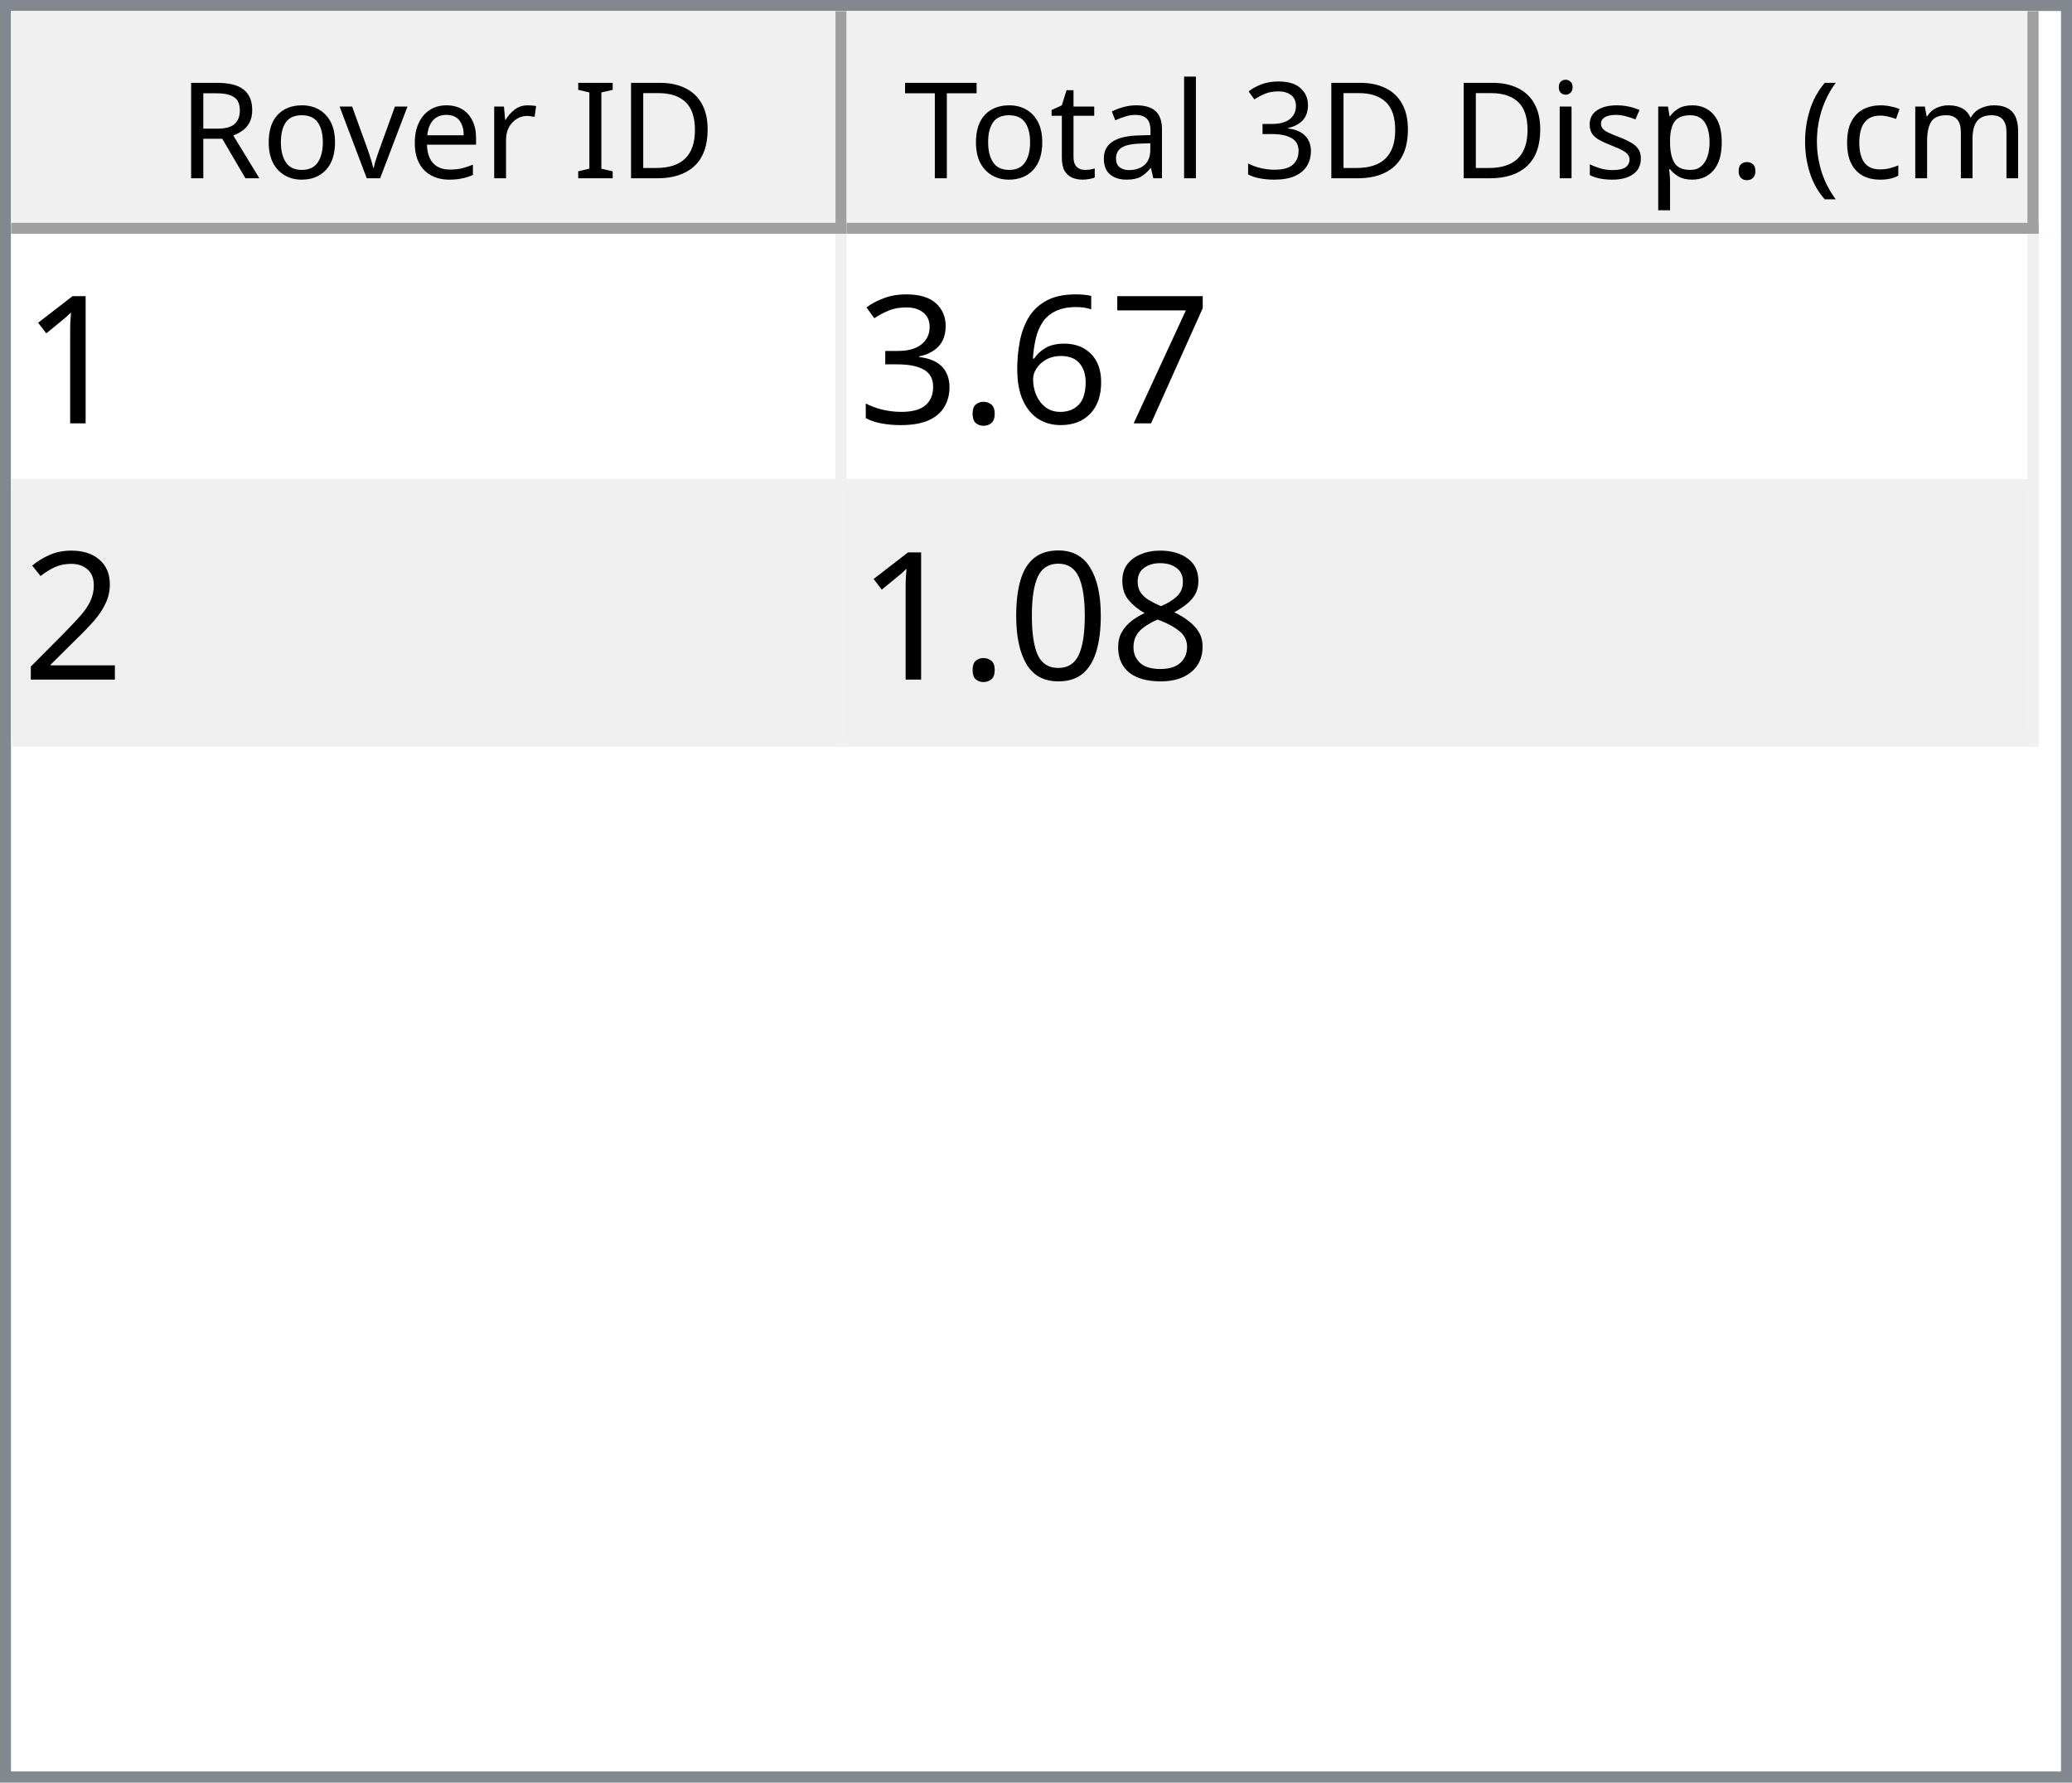
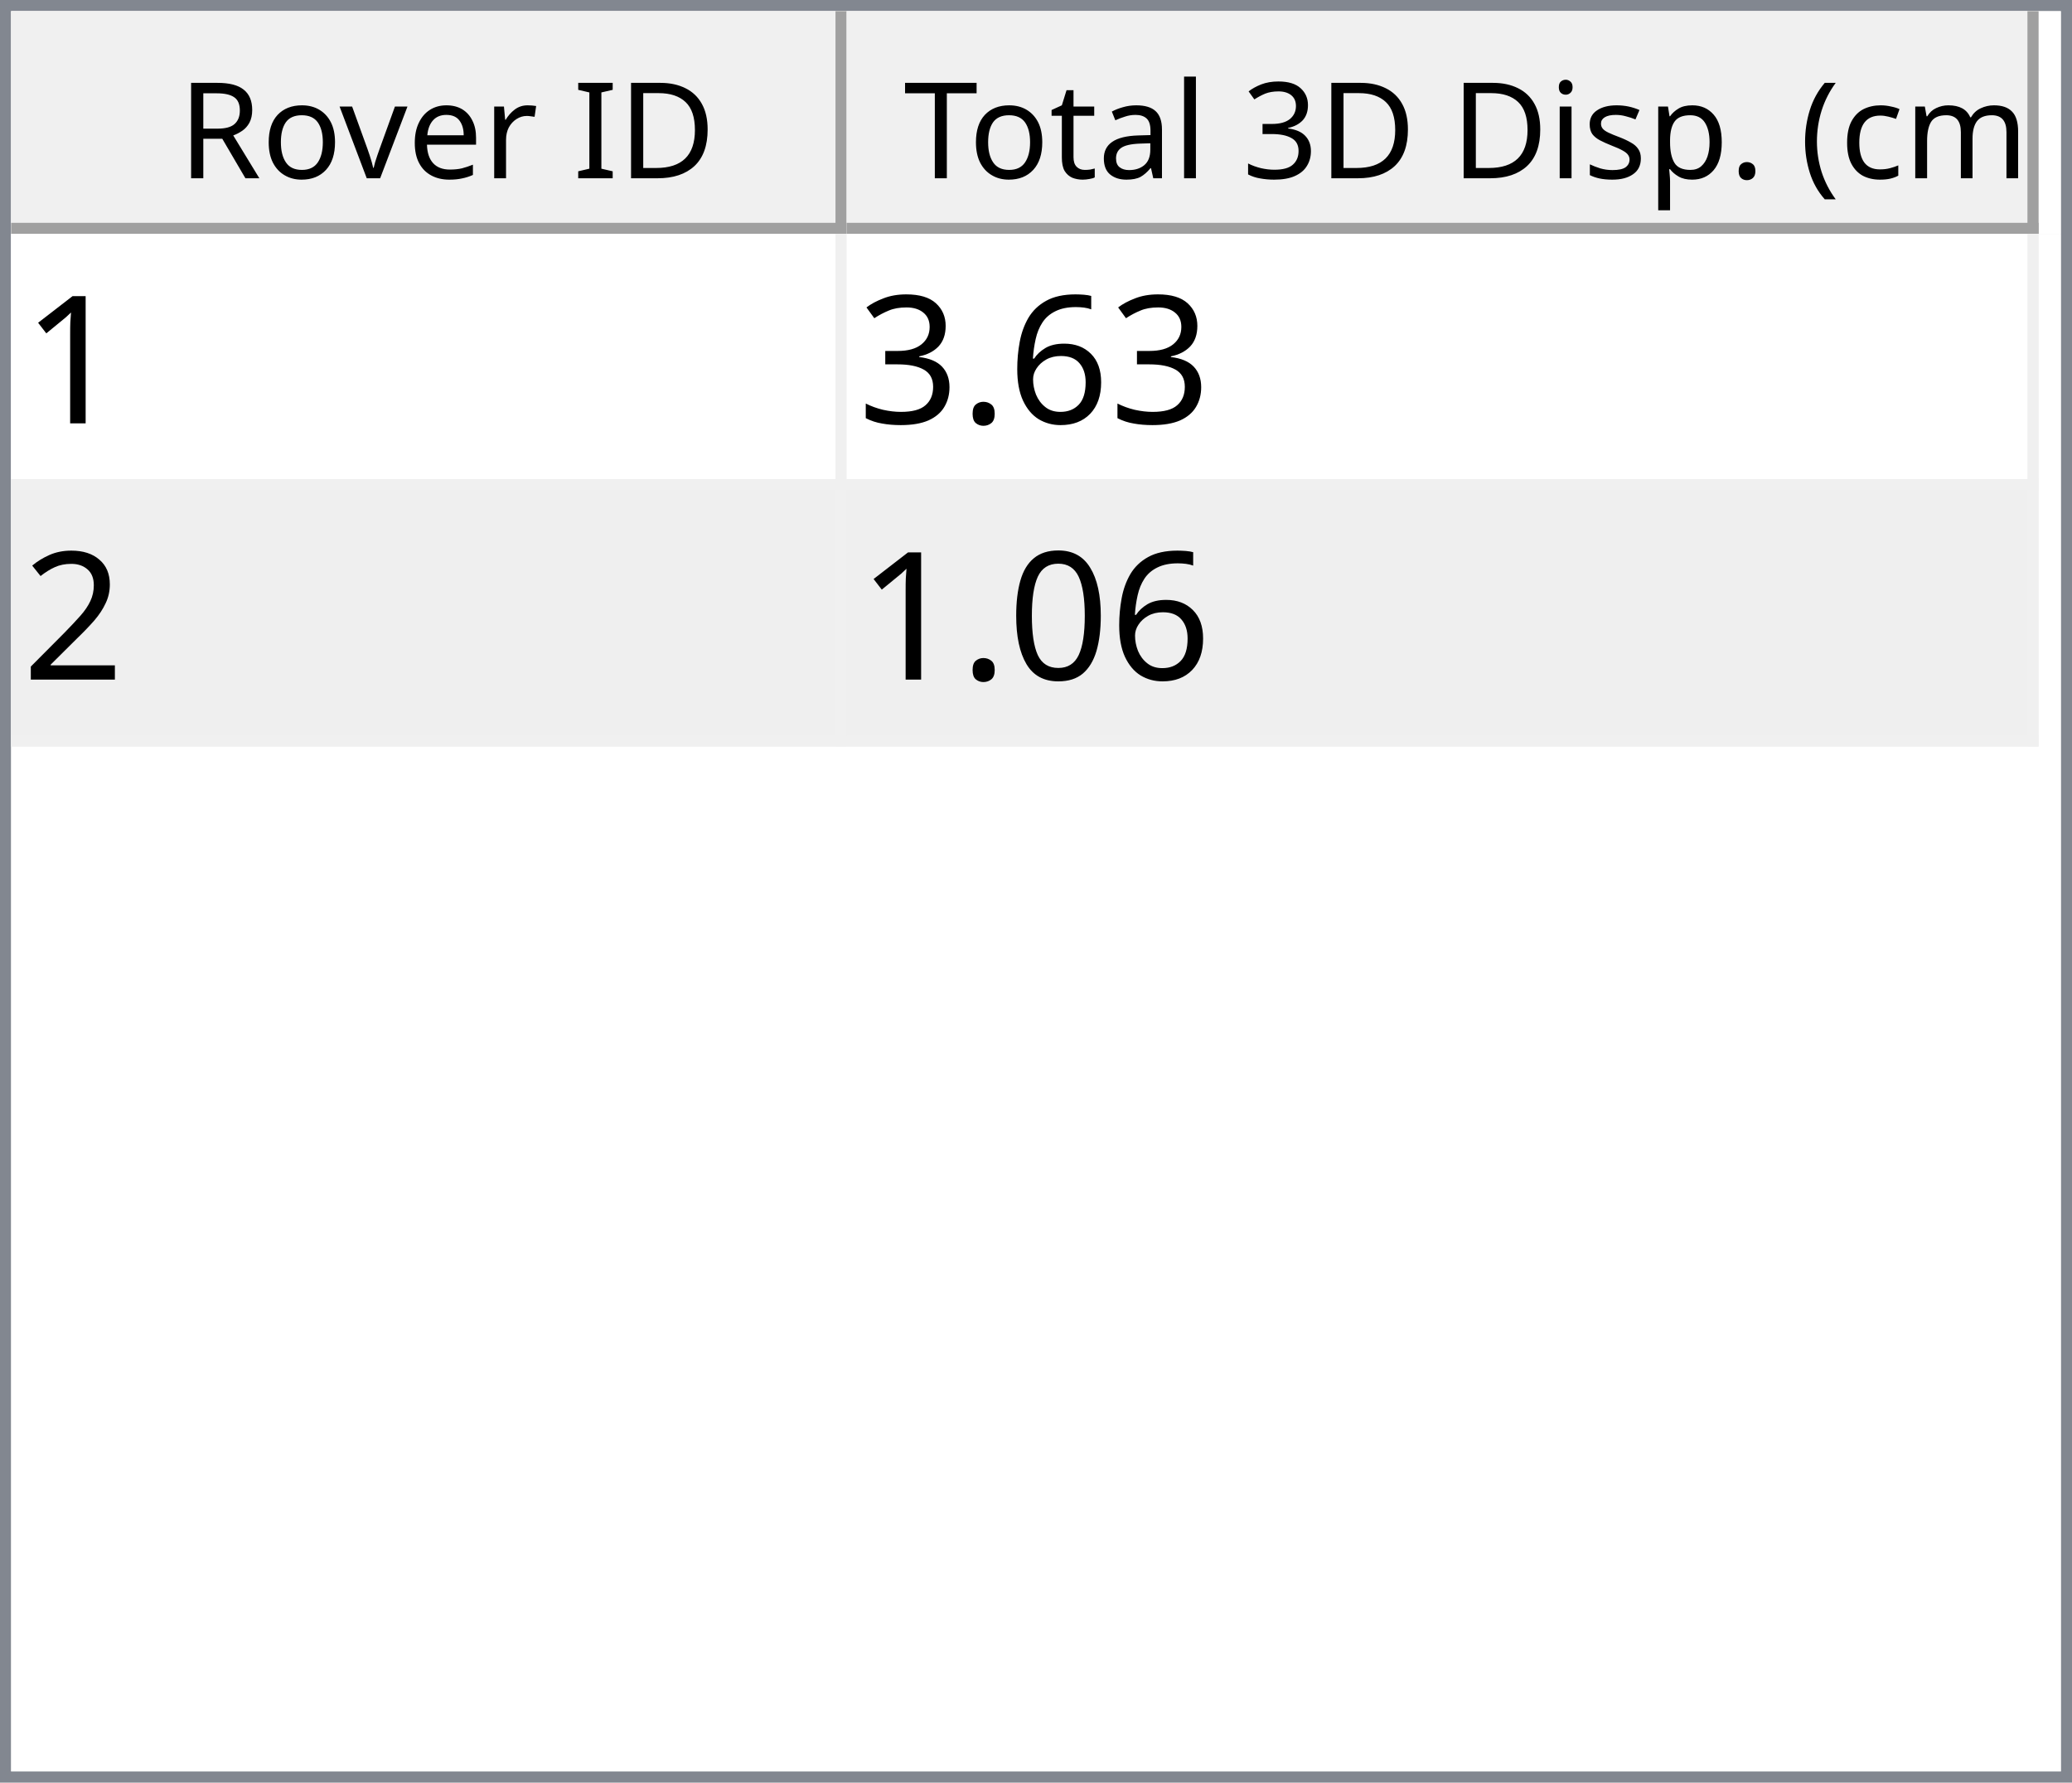
<svg xmlns="http://www.w3.org/2000/svg" style="fill-opacity:1; color-rendering:auto; color-interpolation:auto; text-rendering:auto; stroke:black; stroke-linecap:square; stroke-miterlimit:10; shape-rendering:auto; stroke-opacity:1; fill:black; stroke-dasharray:none; font-weight:normal; stroke-width:1; font-family:'Dialog'; font-style:normal; stroke-linejoin:miter; font-size:12px; stroke-dashoffset:0; image-rendering:auto;" width="186" height="160">
  <defs id="genericDefs" />
  <g>
    <defs id="defs1">
      <clipPath clipPathUnits="userSpaceOnUse" id="clipPath1">
        <path d="M0 0 L186 0 L186 160 L0 160 L0 0 Z" />
      </clipPath>
      <clipPath clipPathUnits="userSpaceOnUse" id="clipPath2">
        <path d="M0 0 L0 160 L186 160 L186 0 Z" />
      </clipPath>
      <clipPath clipPathUnits="userSpaceOnUse" id="clipPath3">
        <path d="M0 0 L0 20 L184 20 L184 0 Z" />
      </clipPath>
      <clipPath clipPathUnits="userSpaceOnUse" id="clipPath4">
        <path d="M0 0 L0 20 L75 20 L75 0 Z" />
      </clipPath>
      <clipPath clipPathUnits="userSpaceOnUse" id="clipPath5">
        <path d="M1 1 L1 19 L74 19 L74 1 Z" />
      </clipPath>
      <clipPath clipPathUnits="userSpaceOnUse" id="clipPath6">
        <path d="M0 0 L0 18 L73 18 L73 0 Z" />
      </clipPath>
      <clipPath clipPathUnits="userSpaceOnUse" id="clipPath7">
        <path d="M-0.5 -0.5 L-0.5 19.5 L74.5 19.5 L74.5 -0.5 Z" />
      </clipPath>
      <clipPath clipPathUnits="userSpaceOnUse" id="clipPath8">
        <path d="M0 0 L0 20 L107 20 L107 0 Z" />
      </clipPath>
      <clipPath clipPathUnits="userSpaceOnUse" id="clipPath9">
        <path d="M1 1 L1 19 L106 19 L106 1 Z" />
      </clipPath>
      <clipPath clipPathUnits="userSpaceOnUse" id="clipPath10">
        <path d="M0 0 L0 18 L105 18 L105 0 Z" />
      </clipPath>
      <clipPath clipPathUnits="userSpaceOnUse" id="clipPath11">
        <path d="M-0.5 -0.5 L-0.5 19.5 L106.5 19.5 L106.5 -0.5 Z" />
      </clipPath>
      <clipPath clipPathUnits="userSpaceOnUse" id="clipPath12">
        <path d="M0 0 L0 138 L184 138 L184 0 Z" />
      </clipPath>
      <clipPath clipPathUnits="userSpaceOnUse" id="clipPath13">
        <path d="M0 0 L0 46 L182 46 L182 0 Z" />
      </clipPath>
      <clipPath clipPathUnits="userSpaceOnUse" id="clipPath14">
        <path d="M-0.5 -0.5 L-0.5 45.5 L181.5 45.5 L181.5 -0.5 Z" />
      </clipPath>
      <clipPath clipPathUnits="userSpaceOnUse" id="clipPath15">
        <path d="M0 0 L0 22 L74 22 L74 0 Z" />
      </clipPath>
      <clipPath clipPathUnits="userSpaceOnUse" id="clipPath16">
        <path d="M0 0 L0 22 L106 22 L106 0 Z" />
      </clipPath>
      <font horiz-adv-x="64.551" id="font1">
        <font-face ascent="107.91" descent="25.098" units-per-em="100" style="font-style:normal; font-family:Segoe UI; font-weight:normal;" />
        <missing-glyph horiz-adv-x="64.551" d="M8.109 0 L8.109 68.266 L56.453 68.266 L56.453 0 L8.109 0 ZM15.328 7.234 L49.219 7.234 L49.219 61.031 L15.328 61.031 L15.328 7.234 Z" />
        <glyph unicode="D" horiz-adv-x="70.117" d="M9.188 0 L9.188 70.016 L28.516 70.016 Q65.531 70.016 65.531 35.891 Q65.531 19.672 55.25 9.836 Q44.969 0 27.734 0 L9.188 0 ZM17.391 62.594 L17.391 7.422 L27.828 7.422 Q41.609 7.422 49.273 14.797 Q56.938 22.172 56.938 35.688 Q56.938 62.594 28.328 62.594 L17.391 62.594 Z" />
        <glyph unicode="I" horiz-adv-x="26.611" d="M17.391 0 L9.188 0 L9.188 70.016 L17.391 70.016 L17.391 0 Z" />
        <glyph unicode=" " horiz-adv-x="27.393" d="" />
        <glyph unicode="r" horiz-adv-x="34.766" d="M34.188 41.891 Q32.078 43.5 28.125 43.5 Q23 43.5 19.555 38.672 Q16.109 33.844 16.109 25.484 L16.109 0 L8.109 0 L8.109 50 L16.109 50 L16.109 39.703 L16.312 39.703 Q18.016 44.969 21.531 47.922 Q25.047 50.875 29.391 50.875 Q32.516 50.875 34.188 50.203 L34.188 41.891 Z" />
        <glyph unicode="e" horiz-adv-x="52.295" d="M48.297 23 L12.984 23 Q13.188 14.656 17.484 10.109 Q21.781 5.562 29.297 5.562 Q37.75 5.562 44.828 11.141 L44.828 3.609 Q38.234 -1.172 27.391 -1.172 Q16.797 -1.172 10.742 5.641 Q4.688 12.453 4.688 24.812 Q4.688 36.469 11.305 43.82 Q17.922 51.172 27.734 51.172 Q37.547 51.172 42.922 44.828 Q48.297 38.484 48.297 27.203 L48.297 23 ZM40.094 29.781 Q40.047 36.719 36.75 40.578 Q33.453 44.438 27.594 44.438 Q21.922 44.438 17.969 40.383 Q14.016 36.328 13.094 29.781 L40.094 29.781 Z" />
        <glyph unicode="v" horiz-adv-x="47.9" d="M47.406 50 L27.484 0 L19.625 0 L0.688 50 L9.469 50 L22.172 13.672 Q23.578 9.672 23.922 6.688 L24.125 6.688 Q24.609 10.453 25.688 13.484 L38.969 50 L47.406 50 Z" />
        <glyph unicode="o" horiz-adv-x="58.594" d="M29 -1.172 Q17.922 -1.172 11.305 5.836 Q4.688 12.844 4.688 24.422 Q4.688 37.016 11.57 44.094 Q18.453 51.172 30.172 51.172 Q41.359 51.172 47.633 44.289 Q53.906 37.406 53.906 25.203 Q53.906 13.234 47.141 6.031 Q40.375 -1.172 29 -1.172 ZM29.594 44.438 Q21.875 44.438 17.383 39.188 Q12.891 33.938 12.891 24.703 Q12.891 15.828 17.43 10.695 Q21.969 5.562 29.594 5.562 Q37.359 5.562 41.531 10.594 Q45.703 15.625 45.703 24.906 Q45.703 34.281 41.531 39.359 Q37.359 44.438 29.594 44.438 Z" />
        <glyph unicode="R" horiz-adv-x="59.814" d="M59.375 0 L49.609 0 L37.891 19.625 Q36.281 22.359 34.766 24.289 Q33.25 26.219 31.664 27.438 Q30.078 28.656 28.25 29.219 Q26.422 29.781 24.125 29.781 L17.391 29.781 L17.391 0 L9.188 0 L9.188 70.016 L30.078 70.016 Q34.672 70.016 38.555 68.867 Q42.438 67.719 45.289 65.375 Q48.141 63.031 49.758 59.547 Q51.375 56.062 51.375 51.375 Q51.375 47.703 50.273 44.656 Q49.172 41.609 47.148 39.211 Q45.125 36.812 42.266 35.133 Q39.406 33.453 35.844 32.516 L35.844 32.328 Q37.594 31.547 38.891 30.547 Q40.188 29.547 41.359 28.18 Q42.531 26.812 43.68 25.078 Q44.828 23.344 46.234 21.047 L59.375 0 ZM17.391 62.594 L17.391 37.203 L28.516 37.203 Q31.594 37.203 34.203 38.133 Q36.812 39.062 38.719 40.797 Q40.625 42.531 41.703 45.047 Q42.781 47.562 42.781 50.688 Q42.781 56.297 39.141 59.445 Q35.5 62.594 28.609 62.594 L17.391 62.594 Z" />
        <glyph unicode=")" horiz-adv-x="30.176" d="M8.297 -15.922 L1.172 -15.922 Q16.406 2.344 16.406 26.812 Q16.406 51.469 1.078 70.016 L8.297 70.016 Q23.531 52.156 23.531 26.703 Q23.531 1.375 8.297 -15.922 Z" />
        <glyph unicode="m" horiz-adv-x="86.133" d="M79.109 0 L71.094 0 L71.094 28.719 Q71.094 37.016 68.531 40.727 Q65.969 44.438 59.906 44.438 Q54.781 44.438 51.195 39.75 Q47.609 35.062 47.609 28.516 L47.609 0 L39.594 0 L39.594 29.688 Q39.594 44.438 28.219 44.438 Q22.953 44.438 19.531 40.016 Q16.109 35.594 16.109 28.516 L16.109 0 L8.109 0 L8.109 50 L16.109 50 L16.109 42.094 L16.312 42.094 Q21.625 51.172 31.844 51.172 Q36.969 51.172 40.773 48.312 Q44.578 45.453 46 40.828 Q51.562 51.172 62.594 51.172 Q79.109 51.172 79.109 30.812 L79.109 0 Z" />
        <glyph unicode="c" horiz-adv-x="46.191" d="M42.188 2.297 Q36.422 -1.172 28.516 -1.172 Q17.828 -1.172 11.258 5.789 Q4.688 12.75 4.688 23.828 Q4.688 36.188 11.766 43.68 Q18.844 51.172 30.672 51.172 Q37.25 51.172 42.281 48.734 L42.281 40.531 Q36.719 44.438 30.375 44.438 Q22.703 44.438 17.797 38.945 Q12.891 33.453 12.891 24.516 Q12.891 15.719 17.508 10.641 Q22.125 5.562 29.891 5.562 Q36.422 5.562 42.188 9.906 L42.188 2.297 Z" />
        <glyph unicode="(" horiz-adv-x="30.176" d="M29.109 -15.922 L21.969 -15.922 Q6.844 1.375 6.844 26.703 Q6.844 52.156 21.969 70.016 L29.203 70.016 Q13.875 51.469 13.875 26.812 Q13.875 2.344 29.109 -15.922 Z" />
        <glyph unicode="." horiz-adv-x="21.68" d="M10.891 -1.078 Q8.641 -1.078 7.055 0.539 Q5.469 2.156 5.469 4.391 Q5.469 6.641 7.055 8.273 Q8.641 9.906 10.891 9.906 Q13.188 9.906 14.797 8.273 Q16.406 6.641 16.406 4.391 Q16.406 2.156 14.797 0.539 Q13.188 -1.078 10.891 -1.078 Z" />
        <glyph unicode="p" horiz-adv-x="58.789" d="M16.312 7.234 L16.109 7.234 L16.109 -23 L8.109 -23 L8.109 50 L16.109 50 L16.109 41.219 L16.312 41.219 Q22.219 51.172 33.594 51.172 Q43.266 51.172 48.688 44.461 Q54.109 37.75 54.109 26.469 Q54.109 13.922 48 6.375 Q41.891 -1.172 31.297 -1.172 Q21.578 -1.172 16.312 7.234 ZM16.109 27.391 L16.109 20.406 Q16.109 14.203 20.141 9.883 Q24.172 5.562 30.375 5.562 Q37.641 5.562 41.773 11.133 Q45.906 16.703 45.906 26.609 Q45.906 34.969 42.047 39.703 Q38.188 44.438 31.594 44.438 Q24.609 44.438 20.359 39.578 Q16.109 34.719 16.109 27.391 Z" />
        <glyph unicode="s" horiz-adv-x="42.432" d="M5.078 1.812 L5.078 10.406 Q11.625 5.562 19.484 5.562 Q30.031 5.562 30.031 12.594 Q30.031 14.594 29.125 15.992 Q28.219 17.391 26.68 18.461 Q25.141 19.531 23.07 20.383 Q21 21.234 18.609 22.172 Q15.281 23.484 12.766 24.828 Q10.25 26.172 8.57 27.859 Q6.891 29.547 6.031 31.695 Q5.172 33.844 5.172 36.719 Q5.172 40.234 6.789 42.945 Q8.406 45.656 11.086 47.484 Q13.766 49.312 17.211 50.242 Q20.656 51.172 24.312 51.172 Q30.812 51.172 35.938 48.922 L35.938 40.828 Q30.422 44.438 23.25 44.438 Q21 44.438 19.195 43.922 Q17.391 43.406 16.094 42.477 Q14.797 41.547 14.086 40.258 Q13.375 38.969 13.375 37.406 Q13.375 35.453 14.086 34.133 Q14.797 32.812 16.164 31.789 Q17.531 30.766 19.484 29.938 Q21.438 29.109 23.922 28.125 Q27.25 26.859 29.883 25.516 Q32.516 24.172 34.375 22.484 Q36.234 20.797 37.234 18.602 Q38.234 16.406 38.234 13.375 Q38.234 9.672 36.602 6.938 Q34.969 4.203 32.234 2.398 Q29.5 0.594 25.93 -0.289 Q22.359 -1.172 18.453 -1.172 Q10.75 -1.172 5.078 1.812 Z" />
        <glyph unicode="i" horiz-adv-x="24.219" d="M12.203 62.703 Q10.062 62.703 8.547 64.164 Q7.031 65.625 7.031 67.875 Q7.031 70.125 8.547 71.609 Q10.062 73.094 12.203 73.094 Q14.406 73.094 15.945 71.609 Q17.484 70.125 17.484 67.875 Q17.484 65.719 15.945 64.211 Q14.406 62.703 12.203 62.703 ZM16.109 0 L8.109 0 L8.109 50 L16.109 50 L16.109 0 Z" />
        <glyph unicode="3" horiz-adv-x="53.906" d="M46.531 19.828 Q46.531 15.094 44.75 11.211 Q42.969 7.328 39.719 4.57 Q36.469 1.812 31.93 0.297 Q27.391 -1.219 21.922 -1.219 Q11.922 -1.219 6 2.594 L6 11.188 Q13.094 5.609 22.219 5.609 Q25.875 5.609 28.828 6.539 Q31.781 7.469 33.906 9.227 Q36.031 10.984 37.18 13.477 Q38.328 15.969 38.328 19.094 Q38.328 32.812 18.797 32.812 L12.984 32.812 L12.984 39.594 L18.5 39.594 Q35.797 39.594 35.797 52.484 Q35.797 64.406 22.609 64.406 Q15.188 64.406 8.688 59.422 L8.688 67.188 Q15.375 71.188 24.609 71.188 Q29 71.188 32.57 69.969 Q36.141 68.75 38.68 66.555 Q41.219 64.359 42.609 61.281 Q44 58.203 44 54.5 Q44 40.672 30.031 36.719 L30.031 36.531 Q33.594 36.141 36.625 34.797 Q39.656 33.453 41.852 31.305 Q44.047 29.156 45.289 26.25 Q46.531 23.344 46.531 19.828 Z" />
        <glyph unicode="l" horiz-adv-x="24.219" d="M16.109 0 L8.109 0 L8.109 74.031 L16.109 74.031 L16.109 0 Z" />
        <glyph unicode="a" horiz-adv-x="50.879" d="M43.891 0 L35.891 0 L35.891 7.812 L35.688 7.812 Q30.469 -1.172 20.312 -1.172 Q12.844 -1.172 8.617 2.781 Q4.391 6.734 4.391 13.281 Q4.391 27.297 20.906 29.594 L35.891 31.688 Q35.891 44.438 25.594 44.438 Q16.547 44.438 9.281 38.281 L9.281 46.484 Q16.656 51.172 26.266 51.172 Q43.891 51.172 43.891 32.516 L43.891 0 ZM35.891 25.297 L23.828 23.641 Q18.266 22.859 15.43 20.875 Q12.594 18.891 12.594 13.875 Q12.594 10.203 15.211 7.883 Q17.828 5.562 22.172 5.562 Q28.125 5.562 32.008 9.742 Q35.891 13.922 35.891 20.312 L35.891 25.297 Z" />
        <glyph unicode="t" horiz-adv-x="33.887" d="M31.297 0.484 Q28.469 -1.078 23.828 -1.078 Q10.688 -1.078 10.688 13.578 L10.688 43.172 L2.094 43.172 L2.094 50 L10.688 50 L10.688 62.203 L18.703 64.797 L18.703 50 L31.297 50 L31.297 43.172 L18.703 43.172 L18.703 14.984 Q18.703 9.969 20.414 7.82 Q22.125 5.672 26.078 5.672 Q29.109 5.672 31.297 7.328 L31.297 0.484 Z" />
        <glyph unicode="T" horiz-adv-x="52.393" d="M50.594 62.594 L30.375 62.594 L30.375 0 L22.172 0 L22.172 62.594 L2 62.594 L2 70.016 L50.594 70.016 L50.594 62.594 Z" />
      </font>
      <font horiz-adv-x="75.0" id="font2">
        <font-face ascent="100.537" descent="21.973" units-per-em="100" style="font-style:normal; font-family:sans-serif; font-weight:normal;" />
        <missing-glyph horiz-adv-x="75.0" d="M12.5 0 L12.5 62.5 L62.5 62.5 L62.5 0 L12.5 0 ZM14.062 1.562 L60.938 1.562 L60.938 60.938 L14.062 60.938 L14.062 1.562 Z" />
        <glyph unicode="1" horiz-adv-x="55.615" d="M37.25 0 L28.469 0 L28.469 56 Q25.297 52.984 20.141 49.953 Q14.984 46.922 10.891 45.406 L10.891 53.906 Q18.266 57.375 23.781 62.305 Q29.297 67.234 31.594 71.875 L37.25 71.875 L37.25 0 Z" />
-         <glyph unicode="7" horiz-adv-x="55.615" d="M4.734 62.203 L4.734 70.656 L51.078 70.656 L51.078 63.812 Q44.234 56.547 37.523 44.484 Q30.812 32.422 27.156 19.672 Q24.516 10.688 23.781 0 L14.75 0 Q14.891 8.453 18.062 20.414 Q21.234 32.375 27.172 43.484 Q33.109 54.594 39.797 62.203 L4.734 62.203 Z" />
        <glyph unicode="6" horiz-adv-x="55.615" d="M49.75 54.047 L41.016 53.375 Q39.844 58.547 37.703 60.891 Q34.125 64.656 28.906 64.656 Q24.703 64.656 21.531 62.312 Q17.391 59.281 14.992 53.469 Q12.594 47.656 12.5 36.922 Q15.672 41.75 20.266 44.094 Q24.859 46.438 29.891 46.438 Q38.672 46.438 44.852 39.969 Q51.031 33.5 51.031 23.25 Q51.031 16.5 48.125 10.719 Q45.219 4.938 40.141 1.859 Q35.062 -1.219 28.609 -1.219 Q17.625 -1.219 10.695 6.859 Q3.766 14.938 3.766 33.5 Q3.766 54.25 11.422 63.672 Q18.109 71.875 29.438 71.875 Q37.891 71.875 43.289 67.141 Q48.688 62.406 49.75 54.047 ZM13.875 23.188 Q13.875 18.656 15.797 14.508 Q17.719 10.359 21.188 8.18 Q24.656 6 28.469 6 Q34.031 6 38.039 10.492 Q42.047 14.984 42.047 22.703 Q42.047 30.125 38.086 34.398 Q34.125 38.672 28.125 38.672 Q22.172 38.672 18.023 34.398 Q13.875 30.125 13.875 23.188 Z" />
        <glyph unicode="." horiz-adv-x="27.783" d="M9.078 0 L9.078 10.016 L19.094 10.016 L19.094 0 L9.078 0 Z" />
        <glyph unicode="3" horiz-adv-x="55.615" d="M4.203 18.891 L12.984 20.062 Q14.5 12.594 18.141 9.297 Q21.781 6 27 6 Q33.203 6 37.477 10.297 Q41.75 14.594 41.75 20.953 Q41.75 27 37.797 30.93 Q33.844 34.859 27.734 34.859 Q25.25 34.859 21.531 33.891 L22.516 41.609 Q23.391 41.5 23.922 41.5 Q29.547 41.5 34.039 44.43 Q38.531 47.359 38.531 53.469 Q38.531 58.297 35.258 61.477 Q31.984 64.656 26.812 64.656 Q21.688 64.656 18.266 61.43 Q14.844 58.203 13.875 51.766 L5.078 53.328 Q6.688 62.156 12.398 67.016 Q18.109 71.875 26.609 71.875 Q32.469 71.875 37.398 69.359 Q42.328 66.844 44.945 62.5 Q47.562 58.156 47.562 53.266 Q47.562 48.641 45.07 44.828 Q42.578 41.016 37.703 38.766 Q44.047 37.312 47.562 32.695 Q51.078 28.078 51.078 21.141 Q51.078 11.766 44.242 5.25 Q37.406 -1.266 26.953 -1.266 Q17.531 -1.266 11.305 4.352 Q5.078 9.969 4.203 18.891 Z" />
        <glyph unicode="2" horiz-adv-x="55.615" d="M50.344 8.453 L50.344 0 L3.031 0 Q2.938 3.172 4.047 6.109 Q5.859 10.938 9.836 15.625 Q13.812 20.312 21.344 26.469 Q33.016 36.031 37.117 41.625 Q41.219 47.219 41.219 52.203 Q41.219 57.422 37.477 61.008 Q33.734 64.594 27.734 64.594 Q21.391 64.594 17.578 60.789 Q13.766 56.984 13.719 50.25 L4.688 51.172 Q5.609 61.281 11.664 66.578 Q17.719 71.875 27.938 71.875 Q38.234 71.875 44.242 66.164 Q50.25 60.453 50.25 52 Q50.25 47.703 48.492 43.555 Q46.734 39.406 42.656 34.812 Q38.578 30.219 29.109 22.219 Q21.188 15.578 18.945 13.211 Q16.703 10.844 15.234 8.453 L50.344 8.453 Z" />
-         <glyph unicode="8" horiz-adv-x="55.615" d="M17.672 38.812 Q12.203 40.828 9.57 44.539 Q6.938 48.25 6.938 53.422 Q6.938 61.234 12.555 66.555 Q18.172 71.875 27.484 71.875 Q36.859 71.875 42.578 66.43 Q48.297 60.984 48.297 53.172 Q48.297 48.188 45.68 44.508 Q43.062 40.828 37.75 38.812 Q44.344 36.672 47.781 31.883 Q51.219 27.094 51.219 20.453 Q51.219 11.281 44.727 5.031 Q38.234 -1.219 27.641 -1.219 Q17.047 -1.219 10.547 5.055 Q4.047 11.328 4.047 20.703 Q4.047 27.688 7.594 32.398 Q11.141 37.109 17.672 38.812 ZM15.922 53.719 Q15.922 48.641 19.195 45.414 Q22.469 42.188 27.688 42.188 Q32.766 42.188 36.016 45.383 Q39.266 48.578 39.266 53.219 Q39.266 58.062 35.914 61.359 Q32.562 64.656 27.594 64.656 Q22.562 64.656 19.242 61.43 Q15.922 58.203 15.922 53.719 ZM13.094 20.656 Q13.094 16.891 14.875 13.375 Q16.656 9.859 20.172 7.93 Q23.688 6 27.734 6 Q34.031 6 38.133 10.055 Q42.234 14.109 42.234 20.359 Q42.234 26.703 38.016 30.859 Q33.797 35.016 27.438 35.016 Q21.234 35.016 17.164 30.914 Q13.094 26.812 13.094 20.656 Z" />
        <glyph unicode="0" horiz-adv-x="55.615" d="M4.156 35.297 Q4.156 48 6.766 55.742 Q9.375 63.484 14.523 67.68 Q19.672 71.875 27.484 71.875 Q33.25 71.875 37.594 69.555 Q41.938 67.234 44.773 62.867 Q47.609 58.5 49.219 52.227 Q50.828 45.953 50.828 35.297 Q50.828 22.703 48.242 14.969 Q45.656 7.234 40.508 3.008 Q35.359 -1.219 27.484 -1.219 Q17.141 -1.219 11.234 6.203 Q4.156 15.141 4.156 35.297 ZM13.188 35.297 Q13.188 17.672 17.312 11.836 Q21.438 6 27.484 6 Q33.547 6 37.672 11.859 Q41.797 17.719 41.797 35.297 Q41.797 52.984 37.672 58.789 Q33.547 64.594 27.391 64.594 Q21.344 64.594 17.719 59.469 Q13.188 52.938 13.188 35.297 Z" />
      </font>
    </defs>
    <g style="fill:white; stroke:white;">
      <rect x="0" y="0" width="186" style="clip-path:url(#clipPath1); stroke:none;" height="160" />
    </g>
    <g style="fill:white; text-rendering:optimizeSpeed; color-rendering:optimizeSpeed; image-rendering:optimizeSpeed; shape-rendering:crispEdges; stroke:white; color-interpolation:sRGB;">
      <rect x="0" width="186" height="160" y="0" style="stroke:none;" />
      <path style="stroke:none;" d="M0 160 L186 160 L186 0 L0 0 Z" />
    </g>
    <g style="fill:rgb(240,240,240); font-family:'Segoe UI'; stroke:rgb(240,240,240);">
      <rect x="0" y="0" width="186" style="clip-path:url(#clipPath2); stroke:none;" height="160" />
    </g>
    <g style="fill:rgb(130,135,144); font-family:'Segoe UI'; stroke:rgb(130,135,144);">
      <path d="M0 0 L186 0 L186 160 L0 160 L0 0 ZM1 1 L185 1 L185 159 L1 159 L1 1 Z" style="fill-rule:evenodd; clip-path:url(#clipPath2); stroke:none;" />
    </g>
    <g style="fill:white; font-family:'Segoe UI'; stroke:white;" transform="translate(1,1)">
      <rect x="0" y="0" width="184" style="clip-path:url(#clipPath3); stroke:none;" height="20" />
    </g>
    <g style="fill:rgb(240,240,240); font-family:'Segoe UI'; stroke:rgb(240,240,240);" transform="translate(1,1)">
      <rect x="0" y="0" width="75" style="clip-path:url(#clipPath4); stroke:none;" height="20" />
    </g>
    <g style="font-family:'Segoe UI';" transform="translate(2,2)">
      <text x="14" xml:space="preserve" y="14" style="clip-path:url(#clipPath6); stroke:none;">Rover ID</text>
    </g>
    <g style="fill:rgb(160,160,160); font-family:'Segoe UI'; stroke:rgb(160,160,160); stroke-linejoin:bevel;" transform="translate(1.5,1.5)">
      <line x1="74" x2="74" y1="0" style="fill:none; clip-path:url(#clipPath7);" y2="19" />
    </g>
    <g style="fill:rgb(160,160,160); font-family:'Segoe UI'; stroke:rgb(160,160,160); stroke-linejoin:bevel;" transform="matrix(1,0,0,1,1,1) translate(0.5,0.5)">
      <line x1="0" x2="74" y1="19" style="fill:none; clip-path:url(#clipPath7);" y2="19" />
    </g>
    <g style="fill:rgb(240,240,240); font-family:'Segoe UI'; stroke:rgb(240,240,240);" transform="translate(76,1)">
      <rect x="0" y="0" width="107" style="clip-path:url(#clipPath8); stroke:none;" height="20" />
    </g>
    <g style="font-family:'Segoe UI';" transform="translate(77,2)">
      <text x="1" xml:space="preserve" y="14" style="clip-path:url(#clipPath10); stroke:none;"> Total 3D Disp. (cm)</text>
    </g>
    <g style="fill:rgb(160,160,160); font-family:'Segoe UI'; stroke:rgb(160,160,160); stroke-linejoin:bevel;" transform="translate(76.5,1.5)">
      <line x1="106" x2="106" y1="0" style="fill:none; clip-path:url(#clipPath11);" y2="19" />
    </g>
    <g style="fill:rgb(160,160,160); font-family:'Segoe UI'; stroke:rgb(160,160,160); stroke-linejoin:bevel;" transform="matrix(1,0,0,1,76,1) translate(0.5,0.5)">
      <line x1="0" x2="106" y1="19" style="fill:none; clip-path:url(#clipPath11);" y2="19" />
    </g>
    <g style="fill:white; font-family:'Segoe UI'; stroke:white;" transform="translate(1,21)">
      <rect x="0" y="0" width="184" style="clip-path:url(#clipPath12); stroke:none;" height="138" />
    </g>
    <g style="fill:rgb(240,240,240); font-size:16px; font-family:sans-serif; stroke:rgb(240,240,240);" transform="translate(1,21)">
      <rect x="0" y="0" width="182" style="clip-path:url(#clipPath13); stroke:none;" height="46" />
      <line transform="translate(0.5,0.5)" x1="0" x2="181" y1="22" style="clip-path:url(#clipPath14); fill:none; stroke-linejoin:bevel;" y2="22" />
    </g>
    <g transform="matrix(1,0,0,1,1,21) translate(0.5,0.5)" style="fill:rgb(240,240,240); font-size:16px; font-family:sans-serif; stroke:rgb(240,240,240); stroke-linejoin:bevel;">
      <line x1="0" x2="181" y1="45" style="fill:none; clip-path:url(#clipPath14);" y2="45" />
    </g>
    <g transform="matrix(1,0,0,1,1,21) translate(0.5,0.5)" style="fill:rgb(240,240,240); font-size:16px; font-family:sans-serif; stroke:rgb(240,240,240); stroke-linejoin:bevel;">
      <line x1="74" x2="74" y1="0" style="fill:none; clip-path:url(#clipPath14);" y2="45" />
    </g>
    <g transform="matrix(1,0,0,1,1,21) translate(0.5,0.5)" style="fill:rgb(240,240,240); font-size:16px; font-family:sans-serif; stroke:rgb(240,240,240); stroke-linejoin:bevel;">
      <line x1="181" x2="181" y1="0" style="fill:none; clip-path:url(#clipPath14);" y2="45" />
    </g>
    <g style="fill:white; font-size:16px; font-family:sans-serif; stroke:white;" transform="matrix(1,0,0,1,1,21)">
      <rect x="0" y="0" width="74" style="clip-path:url(#clipPath15); stroke:none;" height="22" />
      <text x="1" y="17" style="fill:black; clip-path:url(#clipPath15); stroke:none;" xml:space="preserve">1</text>
    </g>
    <g style="fill:white; font-size:16px; font-family:sans-serif; stroke:white;" transform="matrix(1,0,0,1,1,21) translate(75,0)">
      <rect x="0" y="0" width="106" style="clip-path:url(#clipPath16); stroke:none;" height="22" />
-       <text x="1" y="17" style="fill:black; clip-path:url(#clipPath16); stroke:none;" xml:space="preserve">3.67</text>
+       <text x="1" y="17" style="fill:black; clip-path:url(#clipPath16); stroke:none;" xml:space="preserve">3.63</text>
    </g>
    <g style="fill:rgb(239,239,239); font-size:16px; font-family:sans-serif; stroke:rgb(239,239,239);" transform="matrix(1,0,0,1,1,21) translate(0,23)">
      <rect x="0" y="0" width="74" style="clip-path:url(#clipPath15); stroke:none;" height="22" />
      <text x="1" y="17" style="fill:black; clip-path:url(#clipPath15); stroke:none;" xml:space="preserve">2</text>
    </g>
    <g style="fill:rgb(239,239,239); font-size:16px; font-family:sans-serif; stroke:rgb(239,239,239);" transform="matrix(1,0,0,1,1,21) translate(75,23)">
      <rect x="0" y="0" width="106" style="clip-path:url(#clipPath16); stroke:none;" height="22" />
-       <text x="1" y="17" style="fill:black; clip-path:url(#clipPath16); stroke:none;" xml:space="preserve">1.08</text>
+       <text x="1" y="17" style="fill:black; clip-path:url(#clipPath16); stroke:none;" xml:space="preserve">1.06</text>
    </g>
  </g>
</svg>
